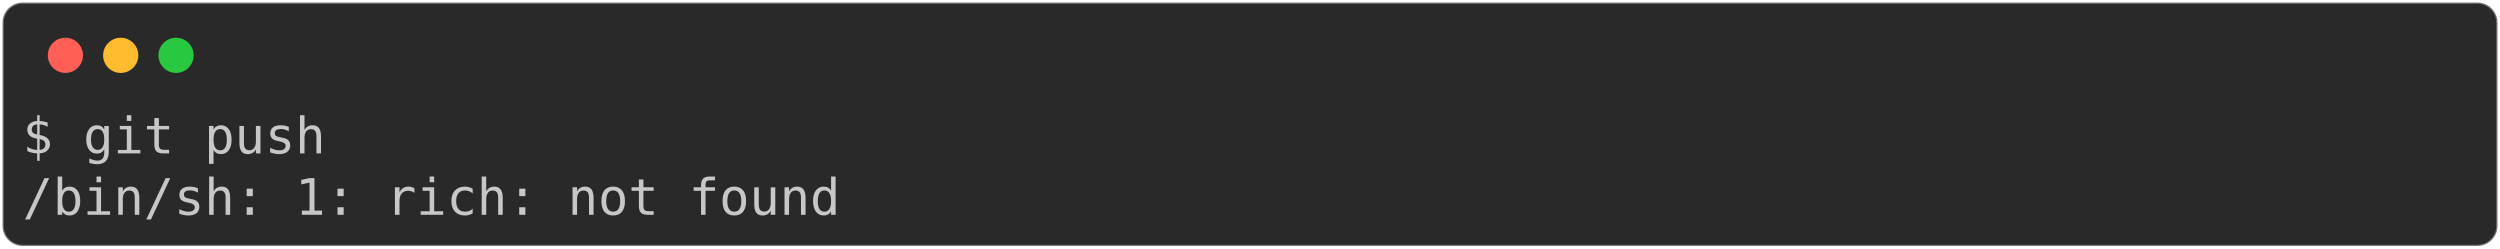
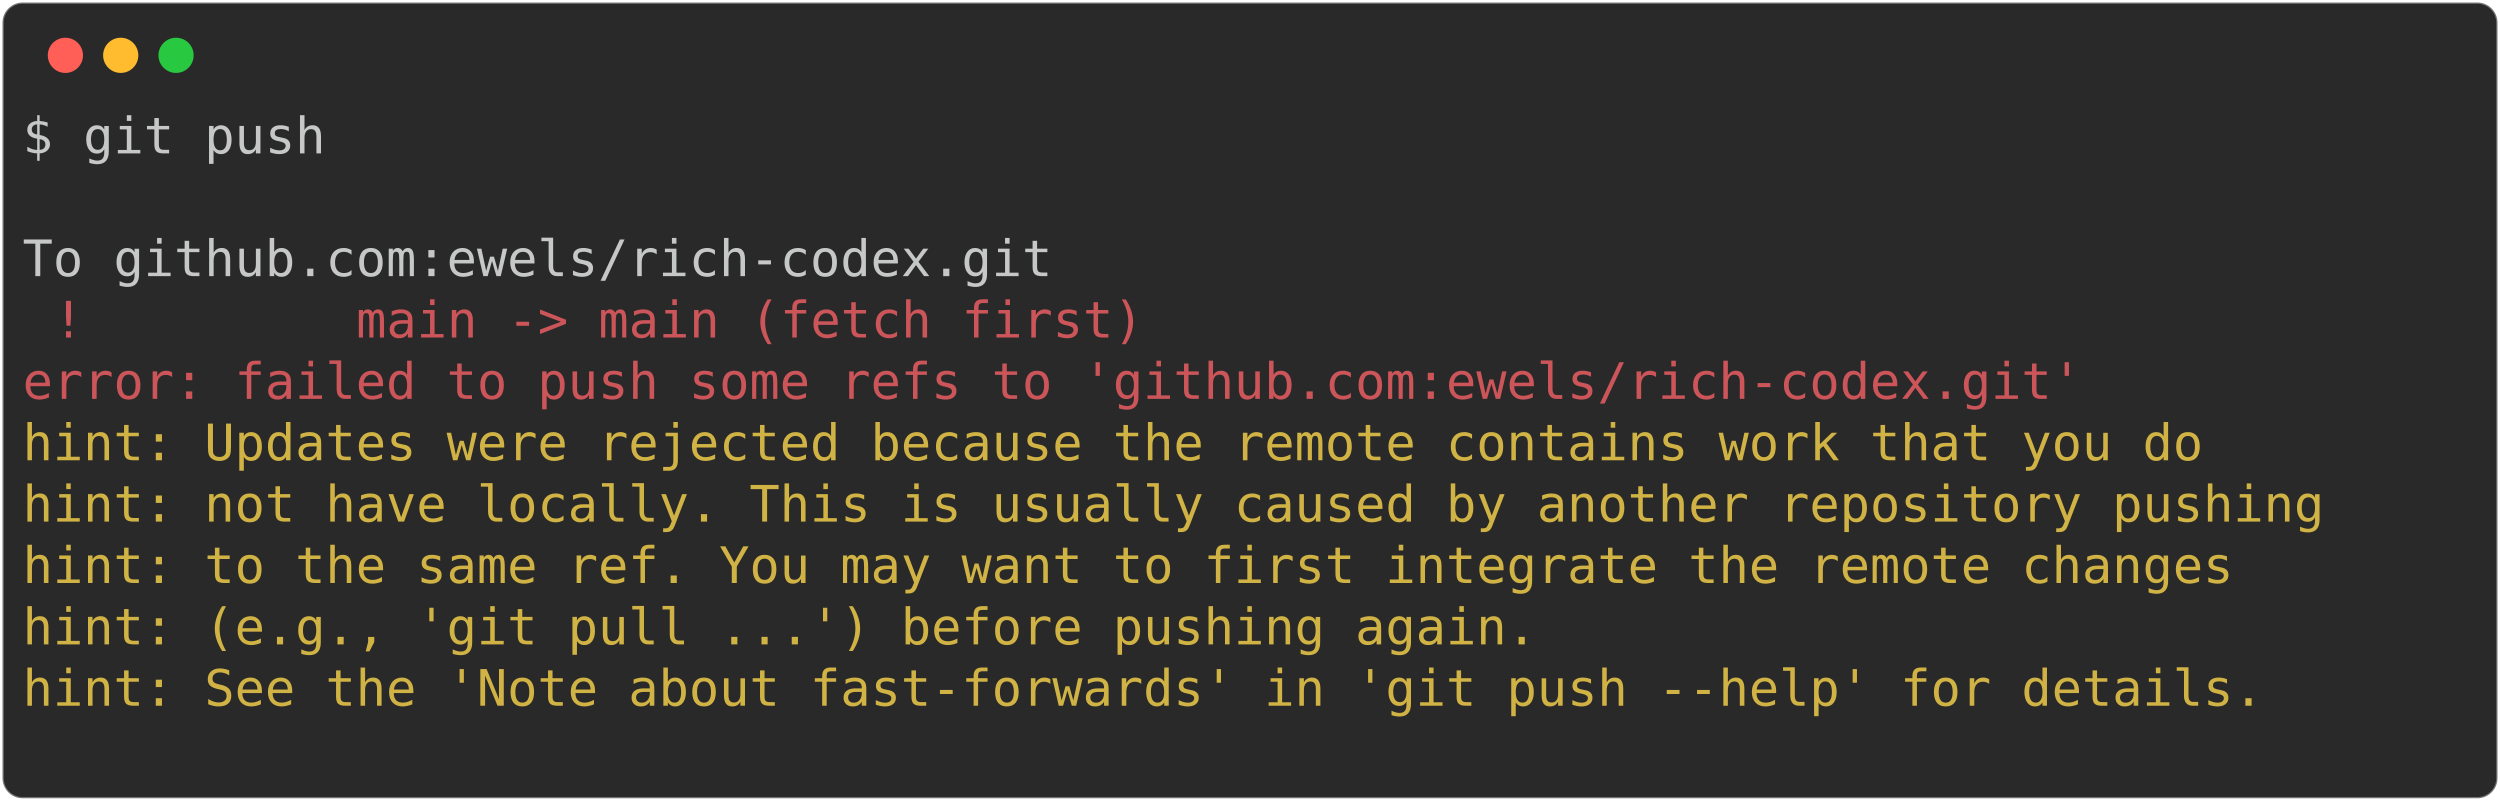
- <svg xmlns="http://www.w3.org/2000/svg" class="rich-terminal" viewBox="0 0 994 98.8">
+ <svg xmlns="http://www.w3.org/2000/svg" class="rich-terminal" viewBox="0 0 994 318.4">
  <style>

    @font-face {
        font-family: "Fira Code";
        src: local("FiraCode-Regular"),
                url("https://cdnjs.cloudflare.com/ajax/libs/firacode/6.2.0/woff2/FiraCode-Regular.woff2") format("woff2"),
                url("https://cdnjs.cloudflare.com/ajax/libs/firacode/6.2.0/woff/FiraCode-Regular.woff") format("woff");
        font-style: normal;
        font-weight: 400;
    }
    @font-face {
        font-family: "Fira Code";
        src: local("FiraCode-Bold"),
                url("https://cdnjs.cloudflare.com/ajax/libs/firacode/6.2.0/woff2/FiraCode-Bold.woff2") format("woff2"),
                url("https://cdnjs.cloudflare.com/ajax/libs/firacode/6.2.0/woff/FiraCode-Bold.woff") format("woff");
        font-style: bold;
        font-weight: 700;
    }

-     .terminal-3003521961-matrix {
+     .terminal-3321402471-matrix {
        font-family: Fira Code, monospace;
        font-size: 20px;
        line-height: 24.4px;
        font-variant-east-asian: full-width;
    }

-     .terminal-3003521961-title {
+     .terminal-3321402471-title {
        font-size: 18px;
        font-weight: bold;
        font-family: arial;
    }

-     .terminal-3003521961-r1 { fill: #c5c8c6 }
+     .terminal-3321402471-r1 { fill: #c5c8c6 }
+ .terminal-3321402471-r2 { fill: #cc555a }
+ .terminal-3321402471-r3 { fill: #d0b344 }
    </style>
  <defs>
-     <clipPath id="terminal-3003521961-clip-terminal">
-       <rect x="0" y="0" width="975.0" height="47.8" />
+     <clipPath id="terminal-3321402471-clip-terminal">
+       <rect x="0" y="0" width="975.0" height="267.4" />
    </clipPath>
-     <clipPath id="terminal-3003521961-line-0">
+     <clipPath id="terminal-3321402471-line-0">
      <rect x="0" y="1.5" width="976" height="24.65" />
    </clipPath>
+     <clipPath id="terminal-3321402471-line-1">
+       <rect x="0" y="25.9" width="976" height="24.65" />
+     </clipPath>
+     <clipPath id="terminal-3321402471-line-2">
+       <rect x="0" y="50.3" width="976" height="24.65" />
+     </clipPath>
+     <clipPath id="terminal-3321402471-line-3">
+       <rect x="0" y="74.7" width="976" height="24.65" />
+     </clipPath>
+     <clipPath id="terminal-3321402471-line-4">
+       <rect x="0" y="99.1" width="976" height="24.65" />
+     </clipPath>
+     <clipPath id="terminal-3321402471-line-5">
+       <rect x="0" y="123.5" width="976" height="24.65" />
+     </clipPath>
+     <clipPath id="terminal-3321402471-line-6">
+       <rect x="0" y="147.9" width="976" height="24.65" />
+     </clipPath>
+     <clipPath id="terminal-3321402471-line-7">
+       <rect x="0" y="172.3" width="976" height="24.65" />
+     </clipPath>
+     <clipPath id="terminal-3321402471-line-8">
+       <rect x="0" y="196.7" width="976" height="24.65" />
+     </clipPath>
+     <clipPath id="terminal-3321402471-line-9">
+       <rect x="0" y="221.1" width="976" height="24.65" />
+     </clipPath>
  </defs>
-   <rect fill="#292929" stroke="rgba(255,255,255,0.35)" stroke-width="1" x="1" y="1" width="992" height="96.8" rx="8" />
+   <rect fill="#292929" stroke="rgba(255,255,255,0.35)" stroke-width="1" x="1" y="1" width="992" height="316.4" rx="8" />
  <g transform="translate(26,22)">
    <circle cx="0" cy="0" r="7" fill="#ff5f57" />
    <circle cx="22" cy="0" r="7" fill="#febc2e" />
    <circle cx="44" cy="0" r="7" fill="#28c840" />
  </g>
-   <g transform="translate(9, 41)" clip-path="url(#terminal-3003521961-clip-terminal)">
-     <g class="terminal-3003521961-matrix">
-       <text class="terminal-3003521961-r1" x="0" y="20" textLength="122" clip-path="url(#terminal-3003521961-line-0)">$ git push</text>
-       <text class="terminal-3003521961-r1" x="976" y="20" textLength="12.2" clip-path="url(#terminal-3003521961-line-0)">
+   <g transform="translate(9, 41)" clip-path="url(#terminal-3321402471-clip-terminal)">
+     <g class="terminal-3321402471-matrix">
+       <text class="terminal-3321402471-r1" x="0" y="20" textLength="122" clip-path="url(#terminal-3321402471-line-0)">$ git push</text>
+       <text class="terminal-3321402471-r1" x="976" y="20" textLength="12.2" clip-path="url(#terminal-3321402471-line-0)">
</text>
-       <text class="terminal-3003521961-r1" x="0" y="44.4" textLength="329.4" clip-path="url(#terminal-3003521961-line-1)">/bin/sh: 1: rich: not found</text>
-       <text class="terminal-3003521961-r1" x="976" y="44.4" textLength="12.2" clip-path="url(#terminal-3003521961-line-1)">
+       <text class="terminal-3321402471-r1" x="976" y="44.4" textLength="12.2" clip-path="url(#terminal-3321402471-line-1)">
+ </text>
+       <text class="terminal-3321402471-r1" x="0" y="68.8" textLength="414.8" clip-path="url(#terminal-3321402471-line-2)">To github.com:ewels/rich-codex.git</text>
+       <text class="terminal-3321402471-r1" x="976" y="68.8" textLength="12.2" clip-path="url(#terminal-3321402471-line-2)">
+ </text>
+       <text class="terminal-3321402471-r2" x="12.2" y="93.2" textLength="439.2" clip-path="url(#terminal-3321402471-line-3)">!         main -&gt; main (fetch first)</text>
+       <text class="terminal-3321402471-r1" x="976" y="93.2" textLength="12.2" clip-path="url(#terminal-3321402471-line-3)">
+ </text>
+       <text class="terminal-3321402471-r2" x="0" y="117.6" textLength="829.6" clip-path="url(#terminal-3321402471-line-4)">error: failed to push some refs to 'github.com:ewels/rich-codex.git'</text>
+       <text class="terminal-3321402471-r1" x="976" y="117.6" textLength="12.2" clip-path="url(#terminal-3321402471-line-4)">
+ </text>
+       <text class="terminal-3321402471-r3" x="0" y="142" textLength="878.4" clip-path="url(#terminal-3321402471-line-5)">hint: Updates were rejected because the remote contains work that you do</text>
+       <text class="terminal-3321402471-r1" x="976" y="142" textLength="12.2" clip-path="url(#terminal-3321402471-line-5)">
+ </text>
+       <text class="terminal-3321402471-r3" x="0" y="166.4" textLength="927.2" clip-path="url(#terminal-3321402471-line-6)">hint: not have locally. This is usually caused by another repository pushing</text>
+       <text class="terminal-3321402471-r1" x="976" y="166.4" textLength="12.2" clip-path="url(#terminal-3321402471-line-6)">
+ </text>
+       <text class="terminal-3321402471-r3" x="0" y="190.8" textLength="890.6" clip-path="url(#terminal-3321402471-line-7)">hint: to the same ref. You may want to first integrate the remote changes</text>
+       <text class="terminal-3321402471-r1" x="976" y="190.8" textLength="12.2" clip-path="url(#terminal-3321402471-line-7)">
+ </text>
+       <text class="terminal-3321402471-r3" x="0" y="215.2" textLength="610" clip-path="url(#terminal-3321402471-line-8)">hint: (e.g., 'git pull ...') before pushing again.</text>
+       <text class="terminal-3321402471-r1" x="976" y="215.2" textLength="12.2" clip-path="url(#terminal-3321402471-line-8)">
+ </text>
+       <text class="terminal-3321402471-r3" x="0" y="239.6" textLength="902.8" clip-path="url(#terminal-3321402471-line-9)">hint: See the 'Note about fast-forwards' in 'git push --help' for details.</text>
+       <text class="terminal-3321402471-r1" x="976" y="239.6" textLength="12.2" clip-path="url(#terminal-3321402471-line-9)">
+ </text>
+       <text class="terminal-3321402471-r1" x="976" y="264" textLength="12.2" clip-path="url(#terminal-3321402471-line-10)">
</text>
    </g>
  </g>
</svg>
